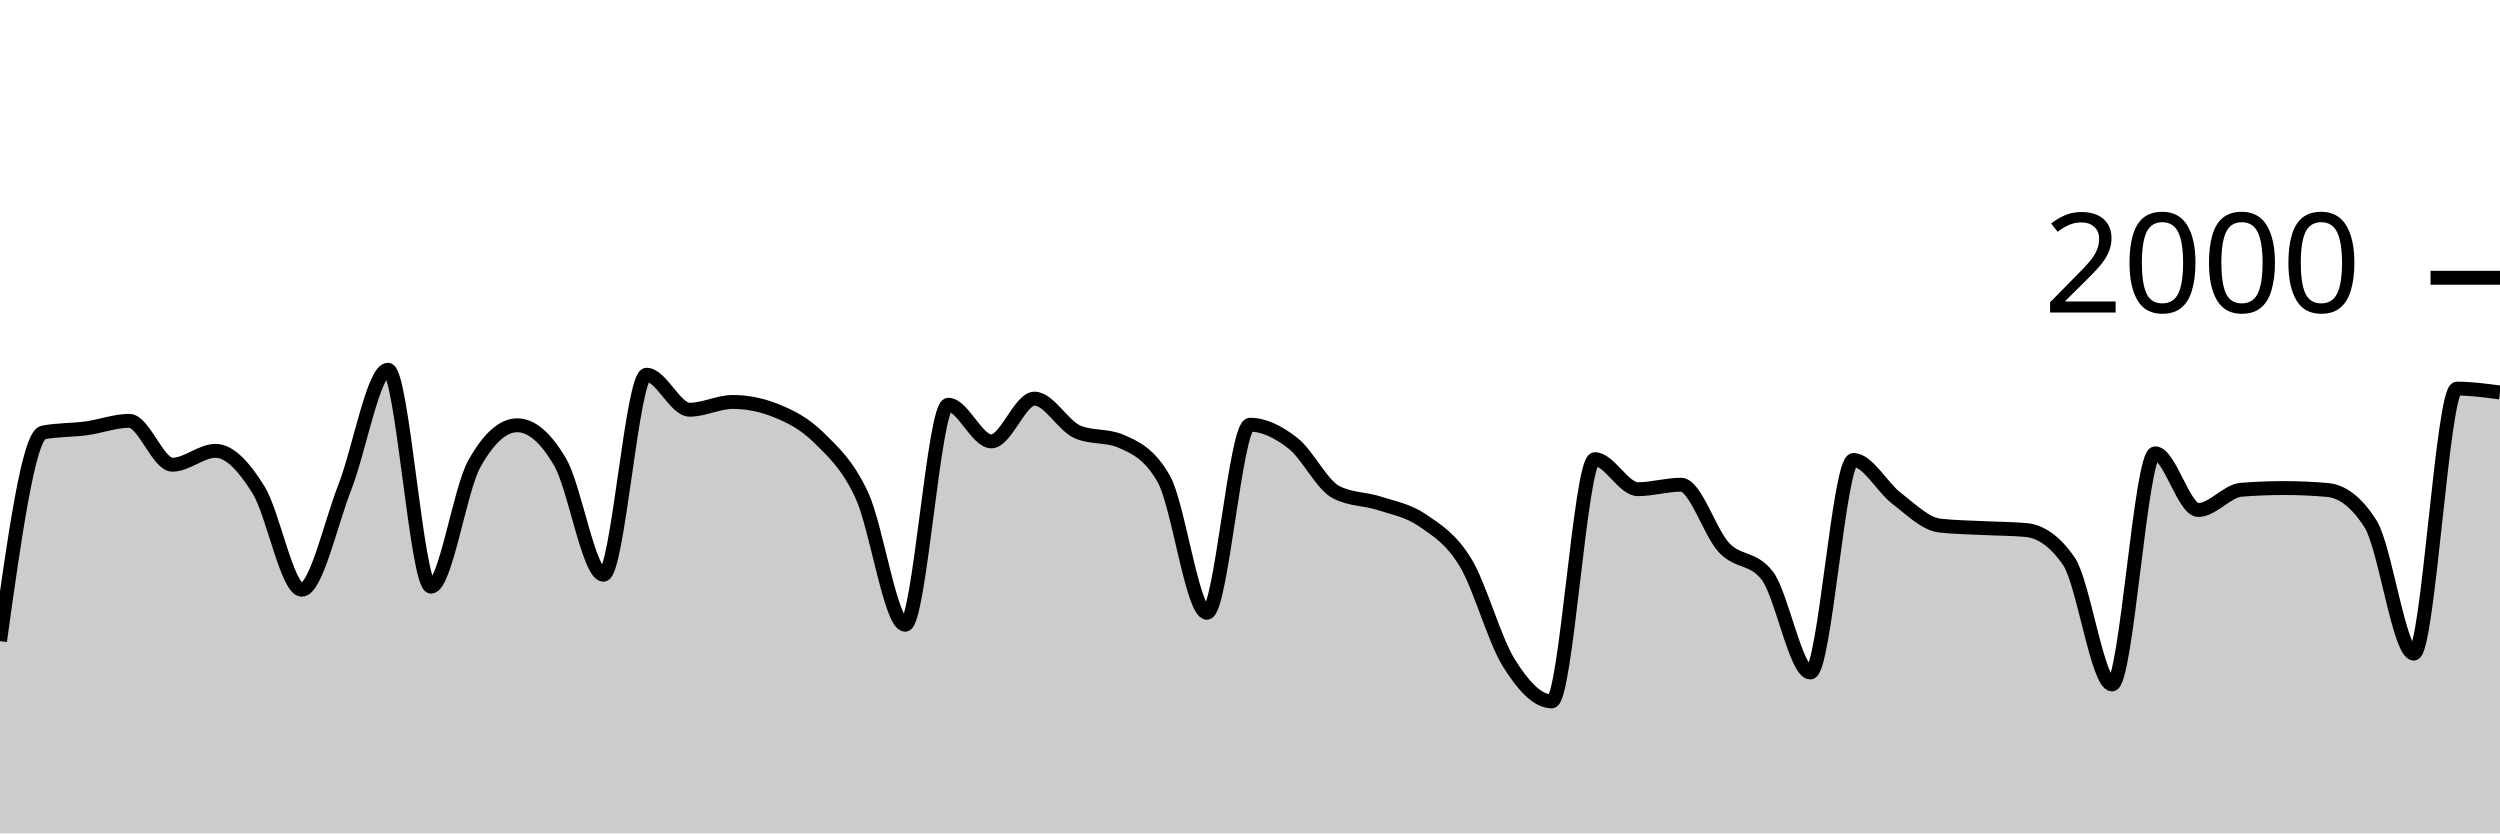
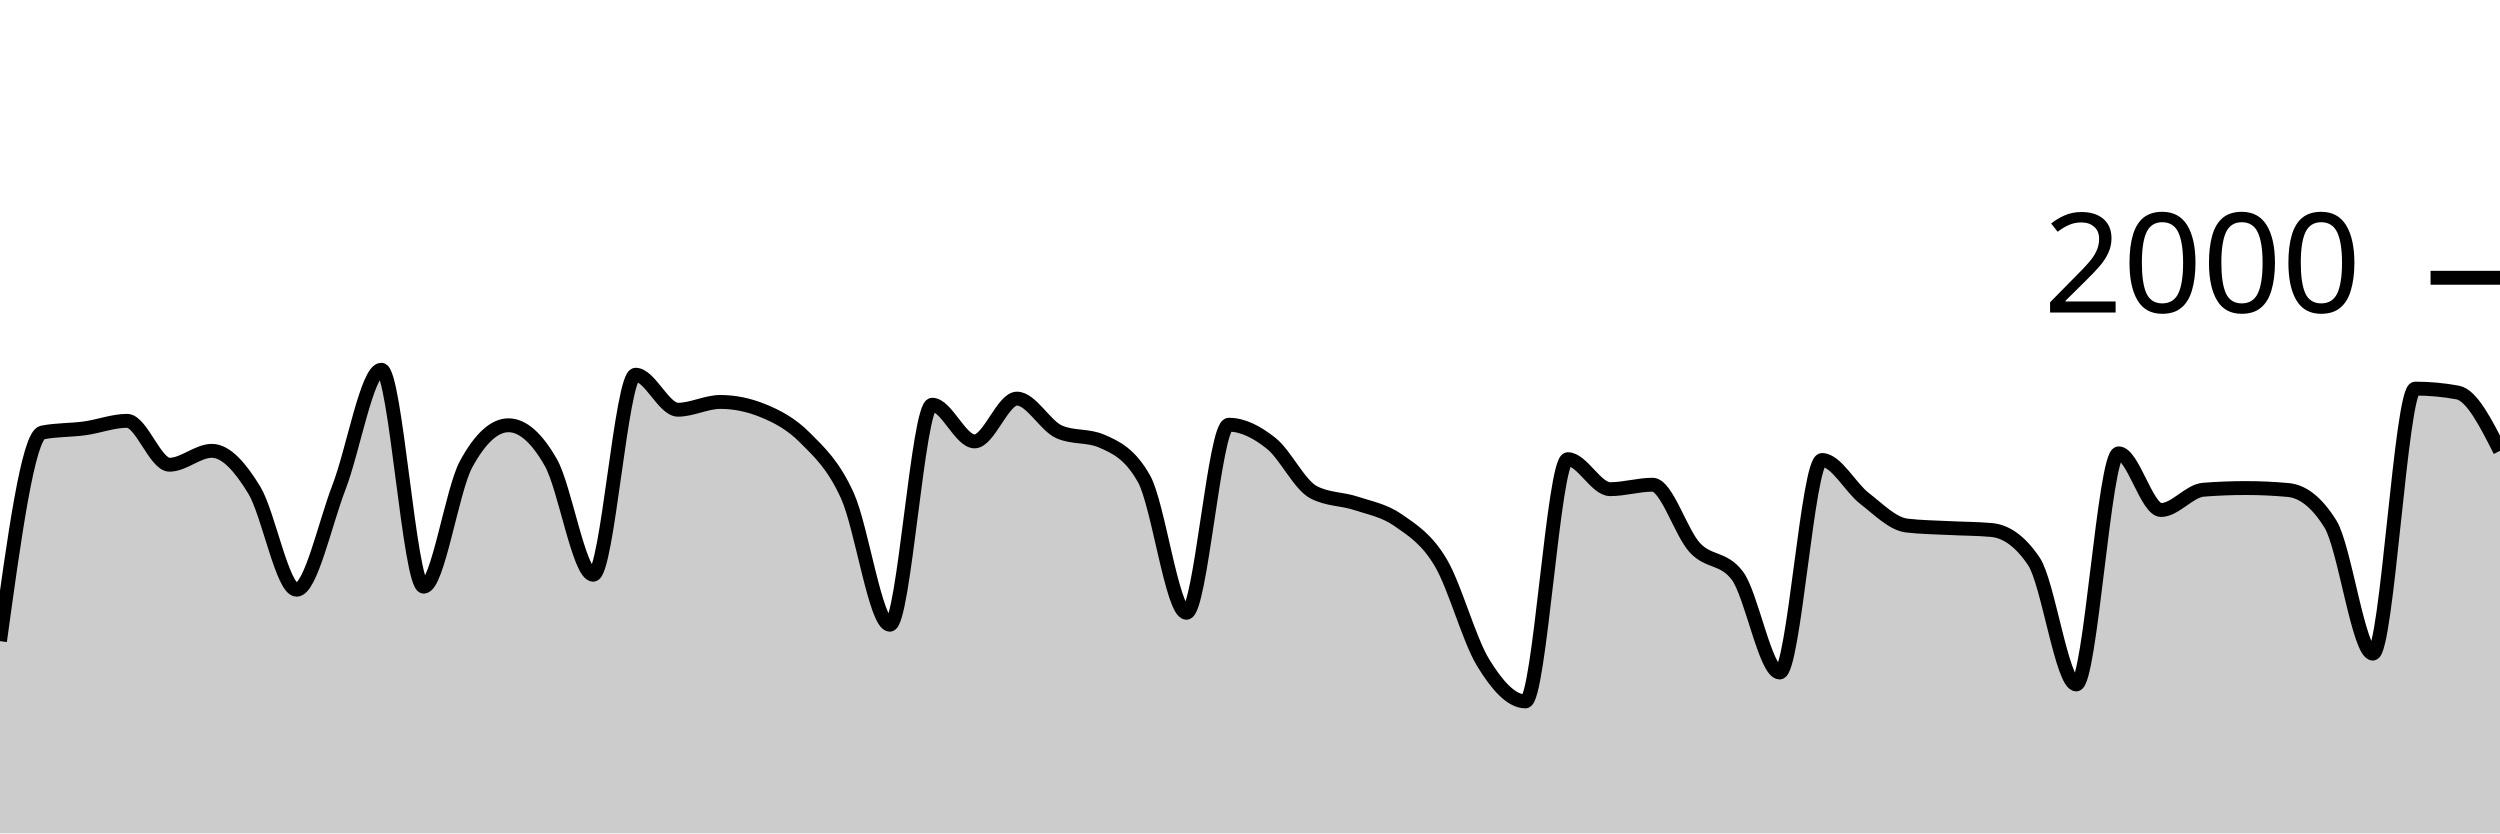
<svg xmlns="http://www.w3.org/2000/svg" viewBox="0 0 180 60">
  <g transform="translate(0,20)">
-     <path class="area" fill="rgba(0, 0, 0, 0.2)" d="M0,26.16C1.034,18.75,2.069,11.34,3.103,11.14C4.138,10.94,5.172,10.98,6.207,10.84C7.241,10.7,8.276,10.3,9.31,10.3C10.345,10.3,11.379,13.46,12.414,13.46C13.448,13.46,14.483,12.46,15.517,12.46C16.552,12.46,17.586,13.613,18.621,15.28C19.655,16.947,20.69,22.46,21.724,22.46C22.759,22.46,23.793,17.72,24.828,15.08C25.862,12.44,26.897,6.62,27.931,6.62C28.966,6.62,30,22.24,31.034,22.24C32.069,22.24,33.103,15.287,34.138,13.42C35.172,11.553,36.207,10.62,37.241,10.62C38.276,10.62,39.31,11.513,40.345,13.3C41.379,15.087,42.414,21.38,43.448,21.38C44.483,21.38,45.517,6.98,46.552,6.98C47.586,6.98,48.621,9.5,49.655,9.5C50.69,9.5,51.724,8.94,52.759,8.94C53.793,8.94,54.828,9.147,55.862,9.56C56.897,9.973,57.931,10.497,58.966,11.52C60,12.543,61.034,13.457,62.069,15.7C63.103,17.943,64.138,24.98,65.172,24.98C66.207,24.98,67.241,9.14,68.276,9.14C69.31,9.14,70.345,11.78,71.379,11.78C72.414,11.78,73.448,8.7,74.483,8.7C75.517,8.7,76.552,10.66,77.586,11.1C78.621,11.54,79.655,11.32,80.69,11.76C81.724,12.2,82.759,12.667,83.793,14.48C84.828,16.293,85.862,24.12,86.897,24.12C87.931,24.12,88.966,10.58,90,10.58C91.034,10.58,92.069,11.11,93.103,11.92C94.138,12.73,95.172,14.907,96.207,15.44C97.241,15.973,98.276,15.903,99.31,16.24C100.345,16.577,101.379,16.75,102.414,17.46C103.448,18.17,104.483,18.793,105.517,20.5C106.552,22.207,107.586,26.033,108.621,27.7C109.655,29.367,110.69,30.5,111.724,30.5C112.759,30.5,113.793,13.06,114.828,13.06C115.862,13.06,116.897,15.22,117.931,15.22C118.966,15.22,120,14.9,121.034,14.9C122.069,14.9,123.103,18.35,124.138,19.44C125.172,20.53,126.207,20.107,127.241,21.44C128.276,22.773,129.31,28.42,130.345,28.42C131.379,28.42,132.414,13.12,133.448,13.12C134.483,13.12,135.517,15.093,136.552,15.88C137.586,16.667,138.621,17.72,139.655,17.84C140.69,17.96,141.724,17.967,142.759,18.02C143.793,18.073,144.828,18.067,145.862,18.16C146.897,18.253,147.931,18.913,148.966,20.42C150,21.927,151.034,29.28,152.069,29.28C153.103,29.28,154.138,12.64,155.172,12.64C156.207,12.64,157.241,16.72,158.276,16.72C159.31,16.72,160.345,15.34,161.379,15.26C162.414,15.18,163.448,15.14,164.483,15.14C165.517,15.14,166.552,15.187,167.586,15.28C168.621,15.373,169.655,16.1,170.69,17.74C171.724,19.38,172.759,27.06,173.793,27.06C174.828,27.06,175.862,7.98,176.897,7.98C177.931,7.98,178.966,8.12,180,8.26L180,40C178.966,40,177.931,40,176.897,40C175.862,40,174.828,40,173.793,40C172.759,40,171.724,40,170.69,40C169.655,40,168.621,40,167.586,40C166.552,40,165.517,40,164.483,40C163.448,40,162.414,40,161.379,40C160.345,40,159.31,40,158.276,40C157.241,40,156.207,40,155.172,40C154.138,40,153.103,40,152.069,40C151.034,40,150,40,148.966,40C147.931,40,146.897,40,145.862,40C144.828,40,143.793,40,142.759,40C141.724,40,140.69,40,139.655,40C138.621,40,137.586,40,136.552,40C135.517,40,134.483,40,133.448,40C132.414,40,131.379,40,130.345,40C129.31,40,128.276,40,127.241,40C126.207,40,125.172,40,124.138,40C123.103,40,122.069,40,121.034,40C120,40,118.966,40,117.931,40C116.897,40,115.862,40,114.828,40C113.793,40,112.759,40,111.724,40C110.69,40,109.655,40,108.621,40C107.586,40,106.552,40,105.517,40C104.483,40,103.448,40,102.414,40C101.379,40,100.345,40,99.31,40C98.276,40,97.241,40,96.207,40C95.172,40,94.138,40,93.103,40C92.069,40,91.034,40,90,40C88.966,40,87.931,40,86.897,40C85.862,40,84.828,40,83.793,40C82.759,40,81.724,40,80.69,40C79.655,40,78.621,40,77.586,40C76.552,40,75.517,40,74.483,40C73.448,40,72.414,40,71.379,40C70.345,40,69.31,40,68.276,40C67.241,40,66.207,40,65.172,40C64.138,40,63.103,40,62.069,40C61.034,40,60,40,58.966,40C57.931,40,56.897,40,55.862,40C54.828,40,53.793,40,52.759,40C51.724,40,50.69,40,49.655,40C48.621,40,47.586,40,46.552,40C45.517,40,44.483,40,43.448,40C42.414,40,41.379,40,40.345,40C39.31,40,38.276,40,37.241,40C36.207,40,35.172,40,34.138,40C33.103,40,32.069,40,31.034,40C30,40,28.966,40,27.931,40C26.897,40,25.862,40,24.828,40C23.793,40,22.759,40,21.724,40C20.69,40,19.655,40,18.621,40C17.586,40,16.552,40,15.517,40C14.483,40,13.448,40,12.414,40C11.379,40,10.345,40,9.31,40C8.276,40,7.241,40,6.207,40C5.172,40,4.138,40,3.103,40C2.069,40,1.034,40,0,40Z" />
-     <path class="line" stroke="black" fill="none" d="M0,26.16C1.034,18.75,2.069,11.34,3.103,11.14C4.138,10.94,5.172,10.98,6.207,10.84C7.241,10.7,8.276,10.3,9.31,10.3C10.345,10.3,11.379,13.46,12.414,13.46C13.448,13.46,14.483,12.46,15.517,12.46C16.552,12.46,17.586,13.613,18.621,15.28C19.655,16.947,20.69,22.46,21.724,22.46C22.759,22.46,23.793,17.72,24.828,15.08C25.862,12.44,26.897,6.62,27.931,6.62C28.966,6.62,30,22.24,31.034,22.24C32.069,22.24,33.103,15.287,34.138,13.42C35.172,11.553,36.207,10.62,37.241,10.62C38.276,10.62,39.31,11.513,40.345,13.3C41.379,15.087,42.414,21.38,43.448,21.38C44.483,21.38,45.517,6.98,46.552,6.98C47.586,6.98,48.621,9.5,49.655,9.5C50.69,9.5,51.724,8.94,52.759,8.94C53.793,8.94,54.828,9.147,55.862,9.56C56.897,9.973,57.931,10.497,58.966,11.52C60,12.543,61.034,13.457,62.069,15.7C63.103,17.943,64.138,24.98,65.172,24.98C66.207,24.98,67.241,9.14,68.276,9.14C69.31,9.14,70.345,11.78,71.379,11.78C72.414,11.78,73.448,8.7,74.483,8.7C75.517,8.7,76.552,10.66,77.586,11.1C78.621,11.54,79.655,11.32,80.69,11.76C81.724,12.2,82.759,12.667,83.793,14.48C84.828,16.293,85.862,24.12,86.897,24.12C87.931,24.12,88.966,10.58,90,10.58C91.034,10.58,92.069,11.11,93.103,11.92C94.138,12.73,95.172,14.907,96.207,15.44C97.241,15.973,98.276,15.903,99.31,16.24C100.345,16.577,101.379,16.75,102.414,17.46C103.448,18.17,104.483,18.793,105.517,20.5C106.552,22.207,107.586,26.033,108.621,27.7C109.655,29.367,110.69,30.5,111.724,30.5C112.759,30.5,113.793,13.06,114.828,13.06C115.862,13.06,116.897,15.22,117.931,15.22C118.966,15.22,120,14.9,121.034,14.9C122.069,14.9,123.103,18.35,124.138,19.44C125.172,20.53,126.207,20.107,127.241,21.44C128.276,22.773,129.31,28.42,130.345,28.42C131.379,28.42,132.414,13.12,133.448,13.12C134.483,13.12,135.517,15.093,136.552,15.88C137.586,16.667,138.621,17.72,139.655,17.84C140.69,17.96,141.724,17.967,142.759,18.02C143.793,18.073,144.828,18.067,145.862,18.16C146.897,18.253,147.931,18.913,148.966,20.42C150,21.927,151.034,29.28,152.069,29.28C153.103,29.28,154.138,12.64,155.172,12.64C156.207,12.64,157.241,16.72,158.276,16.72C159.31,16.72,160.345,15.34,161.379,15.26C162.414,15.18,163.448,15.14,164.483,15.14C165.517,15.14,166.552,15.187,167.586,15.28C168.621,15.373,169.655,16.1,170.69,17.74C171.724,19.38,172.759,27.06,173.793,27.06C174.828,27.06,175.862,7.98,176.897,7.98C177.931,7.98,178.966,8.12,180,8.26" />
+     <path class="area" fill="rgba(0, 0, 0, 0.2)" d="M0,26.16C1.017,18.75,2.034,11.34,3.051,11.14C4.068,10.94,5.085,10.98,6.102,10.84C7.119,10.7,8.136,10.3,9.153,10.3C10.169,10.3,11.186,13.46,12.203,13.46C13.22,13.46,14.237,12.46,15.254,12.46C16.271,12.46,17.288,13.613,18.305,15.28C19.322,16.947,20.339,22.46,21.356,22.46C22.373,22.46,23.39,17.72,24.407,15.08C25.424,12.44,26.441,6.62,27.458,6.62C28.475,6.62,29.492,22.24,30.508,22.24C31.525,22.24,32.542,15.287,33.559,13.42C34.576,11.553,35.593,10.62,36.61,10.62C37.627,10.62,38.644,11.513,39.661,13.3C40.678,15.087,41.695,21.38,42.712,21.38C43.729,21.38,44.746,6.98,45.763,6.98C46.78,6.98,47.797,9.5,48.814,9.5C49.831,9.5,50.847,8.94,51.864,8.94C52.881,8.94,53.898,9.147,54.915,9.56C55.932,9.973,56.949,10.497,57.966,11.52C58.983,12.543,60,13.457,61.017,15.7C62.034,17.943,63.051,24.98,64.068,24.98C65.085,24.98,66.102,9.14,67.119,9.14C68.136,9.14,69.153,11.78,70.169,11.78C71.186,11.78,72.203,8.7,73.22,8.7C74.237,8.7,75.254,10.66,76.271,11.1C77.288,11.54,78.305,11.32,79.322,11.76C80.339,12.2,81.356,12.667,82.373,14.48C83.39,16.293,84.407,24.12,85.424,24.12C86.441,24.12,87.458,10.58,88.475,10.58C89.492,10.58,90.508,11.11,91.525,11.92C92.542,12.73,93.559,14.907,94.576,15.44C95.593,15.973,96.61,15.903,97.627,16.24C98.644,16.577,99.661,16.75,100.678,17.46C101.695,18.17,102.712,18.793,103.729,20.5C104.746,22.207,105.763,26.033,106.78,27.7C107.797,29.367,108.814,30.5,109.831,30.5C110.847,30.5,111.864,13.06,112.881,13.06C113.898,13.06,114.915,15.22,115.932,15.22C116.949,15.22,117.966,14.9,118.983,14.9C120,14.9,121.017,18.35,122.034,19.44C123.051,20.53,124.068,20.107,125.085,21.44C126.102,22.773,127.119,28.42,128.136,28.42C129.153,28.42,130.169,13.12,131.186,13.12C132.203,13.12,133.22,15.093,134.237,15.88C135.254,16.667,136.271,17.72,137.288,17.84C138.305,17.96,139.322,17.967,140.339,18.02C141.356,18.073,142.373,18.067,143.39,18.16C144.407,18.253,145.424,18.913,146.441,20.42C147.458,21.927,148.475,29.28,149.492,29.28C150.508,29.28,151.525,12.64,152.542,12.64C153.559,12.64,154.576,16.72,155.593,16.72C156.61,16.72,157.627,15.34,158.644,15.26C159.661,15.18,160.678,15.14,161.695,15.14C162.712,15.14,163.729,15.187,164.746,15.28C165.763,15.373,166.78,16.1,167.797,17.74C168.814,19.38,169.831,27.06,170.847,27.06C171.864,27.06,172.881,7.98,173.898,7.98C174.915,7.98,175.932,8.073,176.949,8.26C177.966,8.447,178.983,10.453,180,12.46L180,40C178.983,40,177.966,40,176.949,40C175.932,40,174.915,40,173.898,40C172.881,40,171.864,40,170.847,40C169.831,40,168.814,40,167.797,40C166.78,40,165.763,40,164.746,40C163.729,40,162.712,40,161.695,40C160.678,40,159.661,40,158.644,40C157.627,40,156.61,40,155.593,40C154.576,40,153.559,40,152.542,40C151.525,40,150.508,40,149.492,40C148.475,40,147.458,40,146.441,40C145.424,40,144.407,40,143.39,40C142.373,40,141.356,40,140.339,40C139.322,40,138.305,40,137.288,40C136.271,40,135.254,40,134.237,40C133.22,40,132.203,40,131.186,40C130.169,40,129.153,40,128.136,40C127.119,40,126.102,40,125.085,40C124.068,40,123.051,40,122.034,40C121.017,40,120,40,118.983,40C117.966,40,116.949,40,115.932,40C114.915,40,113.898,40,112.881,40C111.864,40,110.847,40,109.831,40C108.814,40,107.797,40,106.78,40C105.763,40,104.746,40,103.729,40C102.712,40,101.695,40,100.678,40C99.661,40,98.644,40,97.627,40C96.61,40,95.593,40,94.576,40C93.559,40,92.542,40,91.525,40C90.508,40,89.492,40,88.475,40C87.458,40,86.441,40,85.424,40C84.407,40,83.39,40,82.373,40C81.356,40,80.339,40,79.322,40C78.305,40,77.288,40,76.271,40C75.254,40,74.237,40,73.22,40C72.203,40,71.186,40,70.169,40C69.153,40,68.136,40,67.119,40C66.102,40,65.085,40,64.068,40C63.051,40,62.034,40,61.017,40C60,40,58.983,40,57.966,40C56.949,40,55.932,40,54.915,40C53.898,40,52.881,40,51.864,40C50.847,40,49.831,40,48.814,40C47.797,40,46.78,40,45.763,40C44.746,40,43.729,40,42.712,40C41.695,40,40.678,40,39.661,40C38.644,40,37.627,40,36.61,40C35.593,40,34.576,40,33.559,40C32.542,40,31.525,40,30.508,40C29.492,40,28.475,40,27.458,40C26.441,40,25.424,40,24.407,40C23.39,40,22.373,40,21.356,40C20.339,40,19.322,40,18.305,40C17.288,40,16.271,40,15.254,40C14.237,40,13.22,40,12.203,40C11.186,40,10.169,40,9.153,40C8.136,40,7.119,40,6.102,40C5.085,40,4.068,40,3.051,40C2.034,40,1.017,40,0,40Z" />
+     <path class="line" stroke="black" fill="none" d="M0,26.16C1.017,18.75,2.034,11.34,3.051,11.14C4.068,10.94,5.085,10.98,6.102,10.84C7.119,10.7,8.136,10.3,9.153,10.3C10.169,10.3,11.186,13.46,12.203,13.46C13.22,13.46,14.237,12.46,15.254,12.46C16.271,12.46,17.288,13.613,18.305,15.28C19.322,16.947,20.339,22.46,21.356,22.46C22.373,22.46,23.39,17.72,24.407,15.08C25.424,12.44,26.441,6.62,27.458,6.62C28.475,6.62,29.492,22.24,30.508,22.24C31.525,22.24,32.542,15.287,33.559,13.42C34.576,11.553,35.593,10.62,36.61,10.62C37.627,10.62,38.644,11.513,39.661,13.3C40.678,15.087,41.695,21.38,42.712,21.38C43.729,21.38,44.746,6.98,45.763,6.98C46.78,6.98,47.797,9.5,48.814,9.5C49.831,9.5,50.847,8.94,51.864,8.94C52.881,8.94,53.898,9.147,54.915,9.56C55.932,9.973,56.949,10.497,57.966,11.52C58.983,12.543,60,13.457,61.017,15.7C62.034,17.943,63.051,24.98,64.068,24.98C65.085,24.98,66.102,9.14,67.119,9.14C68.136,9.14,69.153,11.78,70.169,11.78C71.186,11.78,72.203,8.7,73.22,8.7C74.237,8.7,75.254,10.66,76.271,11.1C77.288,11.54,78.305,11.32,79.322,11.76C80.339,12.2,81.356,12.667,82.373,14.48C83.39,16.293,84.407,24.12,85.424,24.12C86.441,24.12,87.458,10.58,88.475,10.58C89.492,10.58,90.508,11.11,91.525,11.92C92.542,12.73,93.559,14.907,94.576,15.44C95.593,15.973,96.61,15.903,97.627,16.24C98.644,16.577,99.661,16.75,100.678,17.46C101.695,18.17,102.712,18.793,103.729,20.5C104.746,22.207,105.763,26.033,106.78,27.7C107.797,29.367,108.814,30.5,109.831,30.5C110.847,30.5,111.864,13.06,112.881,13.06C113.898,13.06,114.915,15.22,115.932,15.22C116.949,15.22,117.966,14.9,118.983,14.9C120,14.9,121.017,18.35,122.034,19.44C123.051,20.53,124.068,20.107,125.085,21.44C126.102,22.773,127.119,28.42,128.136,28.42C129.153,28.42,130.169,13.12,131.186,13.12C132.203,13.12,133.22,15.093,134.237,15.88C135.254,16.667,136.271,17.72,137.288,17.84C138.305,17.96,139.322,17.967,140.339,18.02C141.356,18.073,142.373,18.067,143.39,18.16C144.407,18.253,145.424,18.913,146.441,20.42C147.458,21.927,148.475,29.28,149.492,29.28C150.508,29.28,151.525,12.64,152.542,12.64C153.559,12.64,154.576,16.72,155.593,16.72C156.61,16.72,157.627,15.34,158.644,15.26C159.661,15.18,160.678,15.14,161.695,15.14C162.712,15.14,163.729,15.187,164.746,15.28C165.763,15.373,166.78,16.1,167.797,17.74C168.814,19.38,169.831,27.06,170.847,27.06C171.864,27.06,172.881,7.98,173.898,7.98C174.915,7.98,175.932,8.073,176.949,8.26C177.966,8.447,178.983,10.453,180,12.46" />
    <path class="axis-ceiling" stroke-width="1" stroke="black" fill="none" d="M175,0L180,0" />
    <text class="axis-ceiling-label" font-family="sans-serif" text-anchor="end" font-size="10px" x="170" y="2.5">2000</text>
  </g>
</svg>
